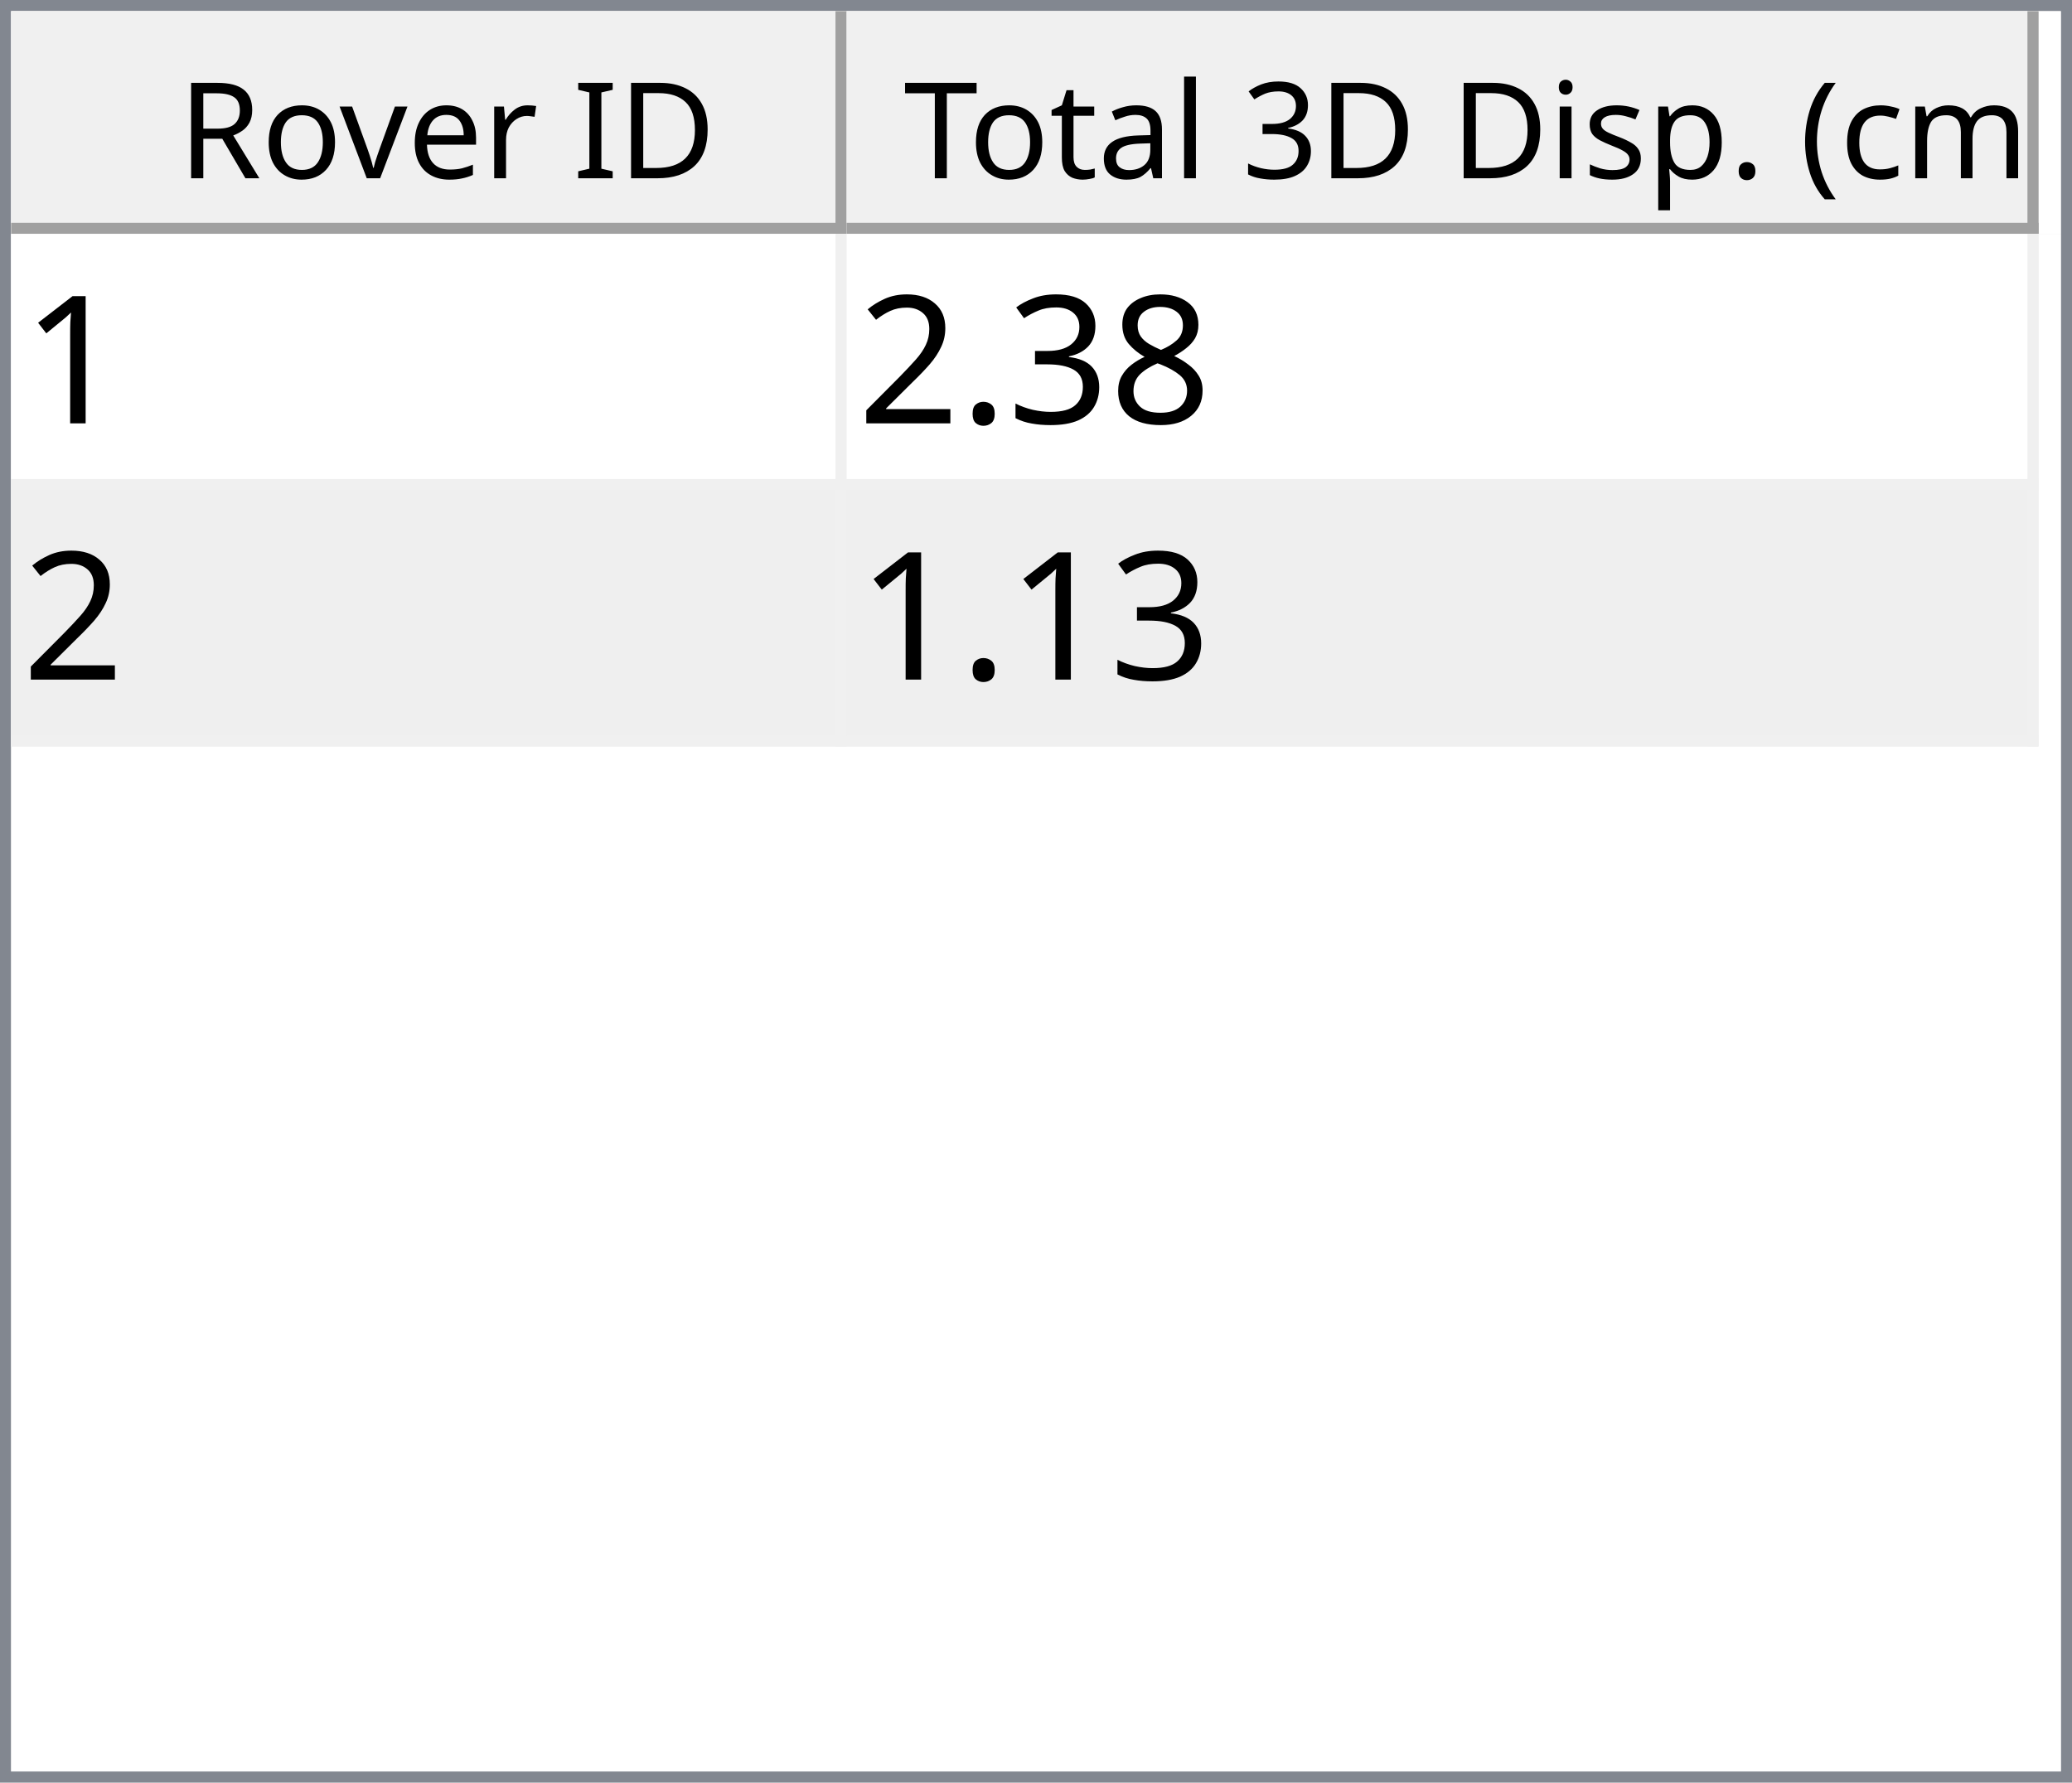
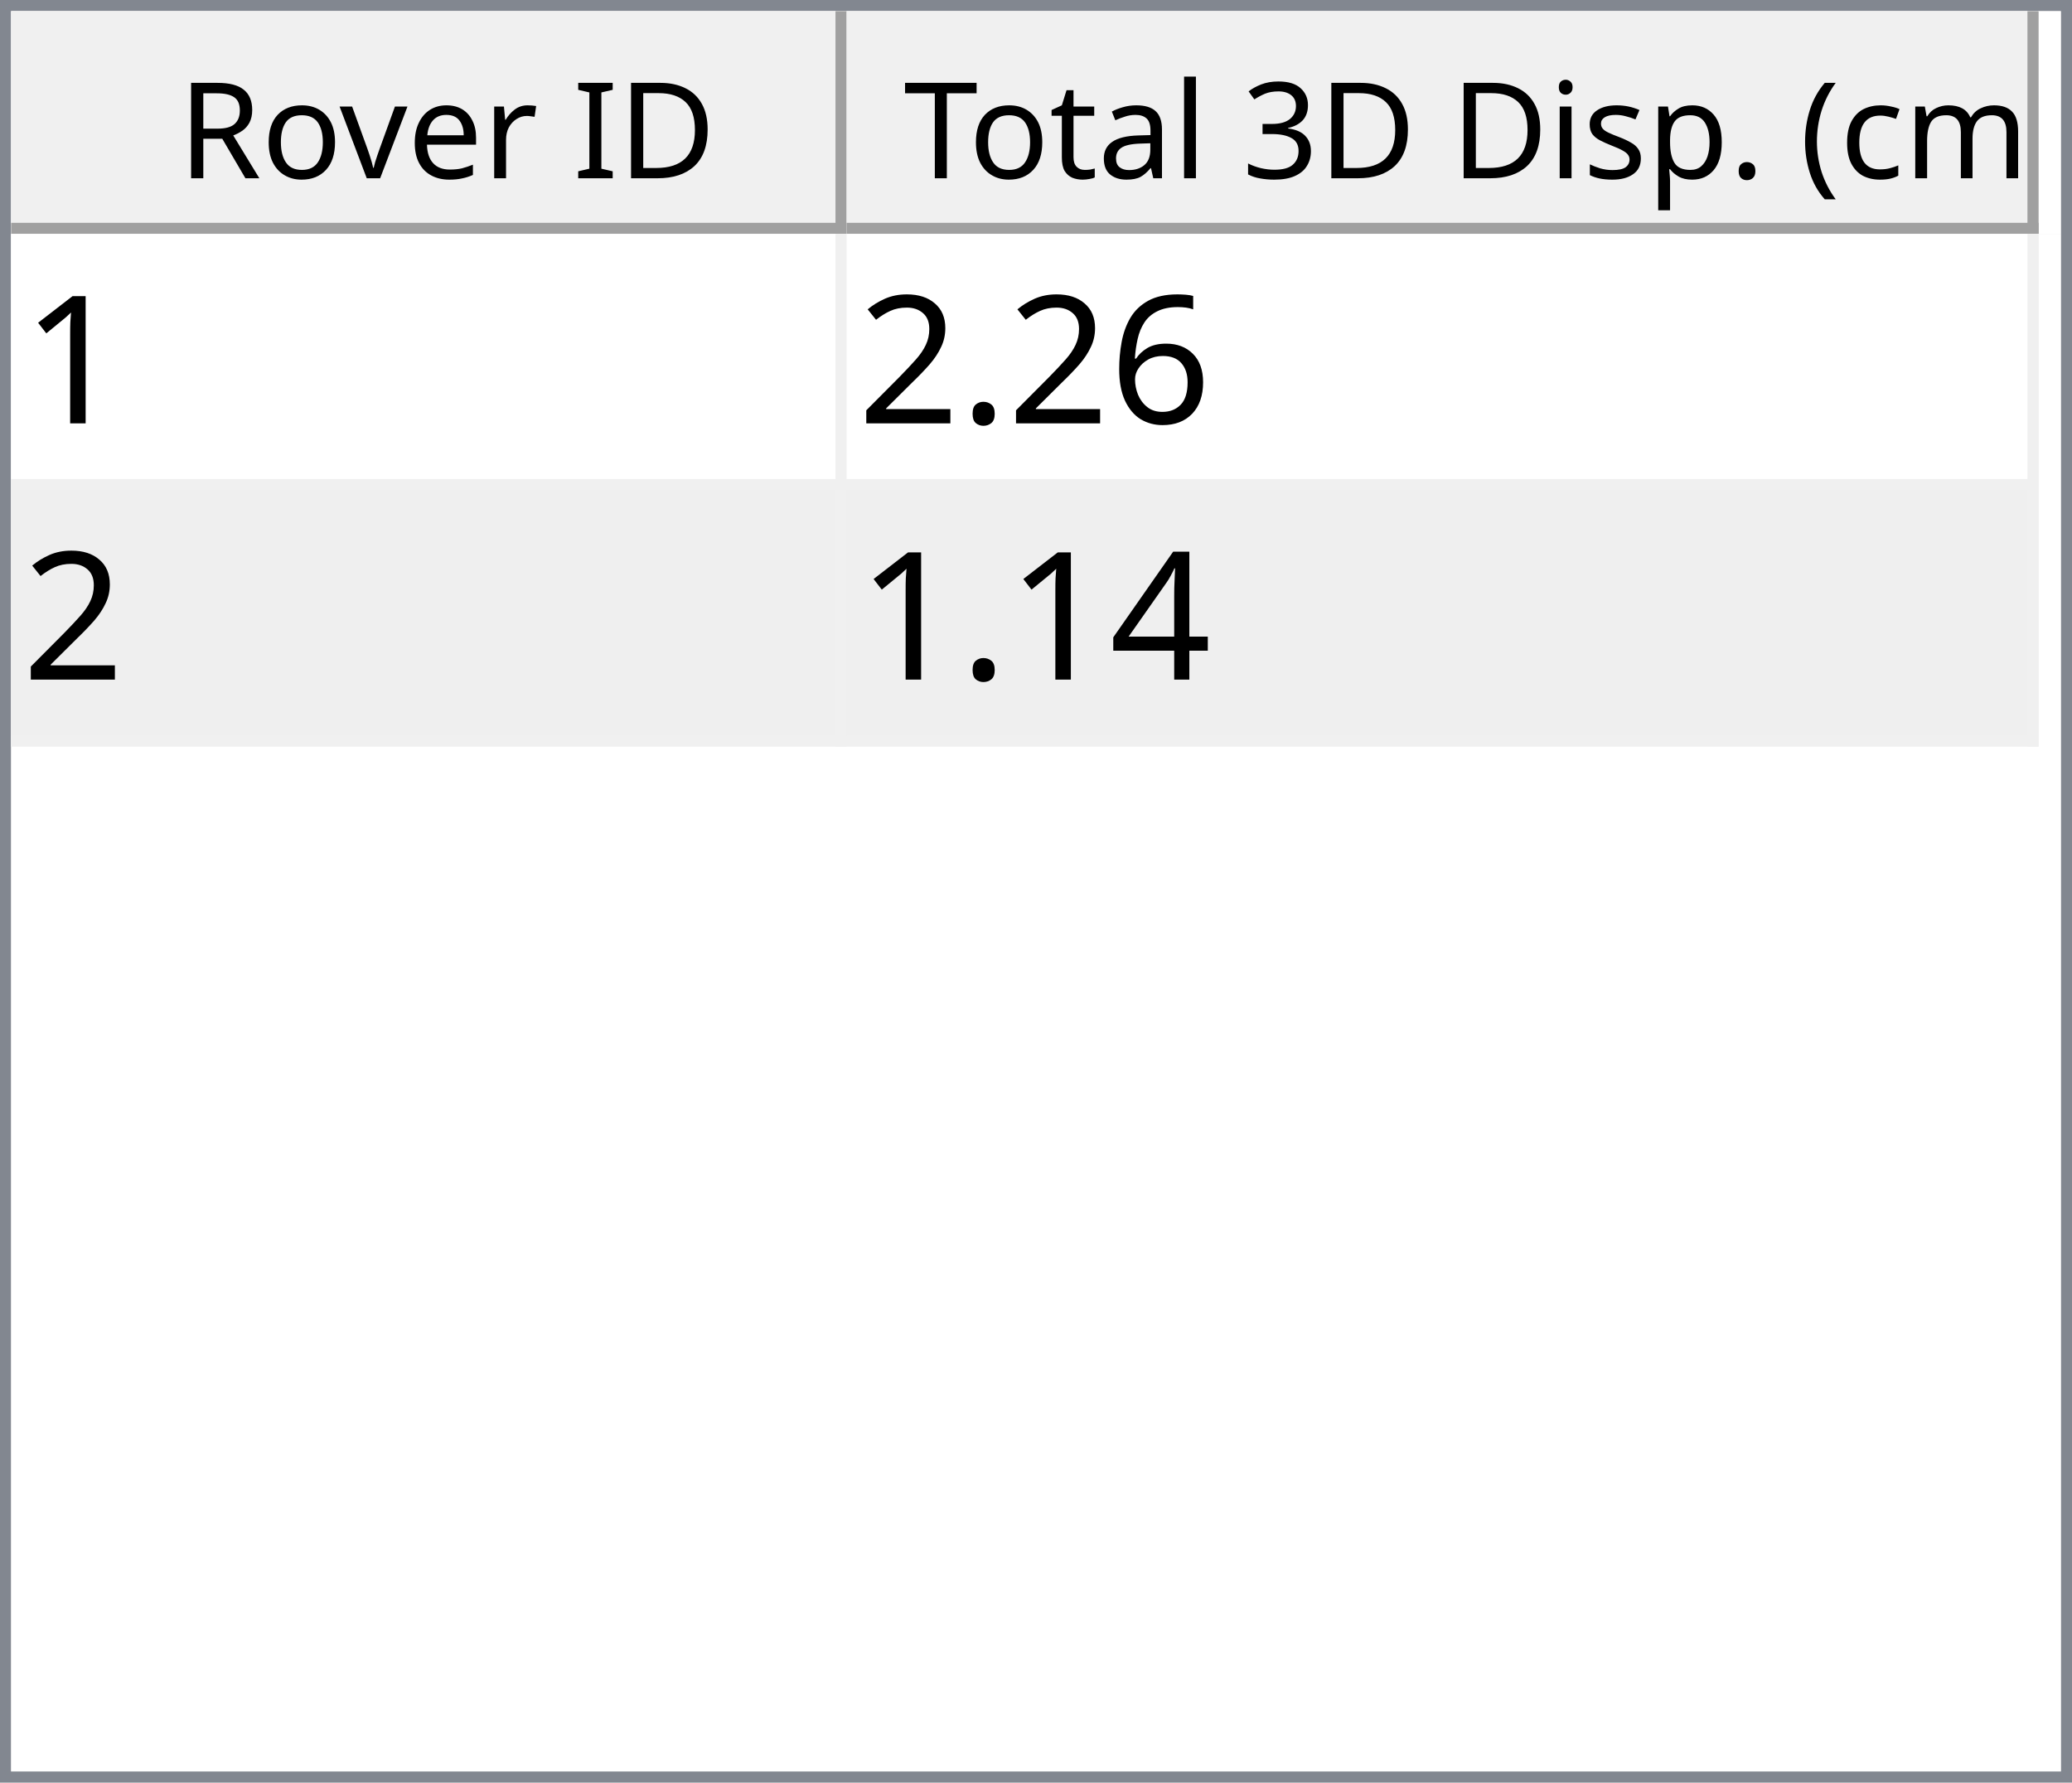
<svg xmlns="http://www.w3.org/2000/svg" style="fill-opacity:1; color-rendering:auto; color-interpolation:auto; text-rendering:auto; stroke:black; stroke-linecap:square; stroke-miterlimit:10; shape-rendering:auto; stroke-opacity:1; fill:black; stroke-dasharray:none; font-weight:normal; stroke-width:1; font-family:'Dialog'; font-style:normal; stroke-linejoin:miter; font-size:12px; stroke-dashoffset:0; image-rendering:auto;" width="186" height="160">
  <defs id="genericDefs" />
  <g>
    <defs id="defs1">
      <clipPath clipPathUnits="userSpaceOnUse" id="clipPath1">
        <path d="M0 0 L186 0 L186 160 L0 160 L0 0 Z" />
      </clipPath>
      <clipPath clipPathUnits="userSpaceOnUse" id="clipPath2">
        <path d="M0 0 L0 160 L186 160 L186 0 Z" />
      </clipPath>
      <clipPath clipPathUnits="userSpaceOnUse" id="clipPath3">
        <path d="M0 0 L0 20 L184 20 L184 0 Z" />
      </clipPath>
      <clipPath clipPathUnits="userSpaceOnUse" id="clipPath4">
        <path d="M0 0 L0 20 L75 20 L75 0 Z" />
      </clipPath>
      <clipPath clipPathUnits="userSpaceOnUse" id="clipPath5">
        <path d="M1 1 L1 19 L74 19 L74 1 Z" />
      </clipPath>
      <clipPath clipPathUnits="userSpaceOnUse" id="clipPath6">
        <path d="M0 0 L0 18 L73 18 L73 0 Z" />
      </clipPath>
      <clipPath clipPathUnits="userSpaceOnUse" id="clipPath7">
        <path d="M-0.5 -0.5 L-0.5 19.5 L74.5 19.5 L74.5 -0.5 Z" />
      </clipPath>
      <clipPath clipPathUnits="userSpaceOnUse" id="clipPath8">
        <path d="M0 0 L0 20 L107 20 L107 0 Z" />
      </clipPath>
      <clipPath clipPathUnits="userSpaceOnUse" id="clipPath9">
        <path d="M1 1 L1 19 L106 19 L106 1 Z" />
      </clipPath>
      <clipPath clipPathUnits="userSpaceOnUse" id="clipPath10">
        <path d="M0 0 L0 18 L105 18 L105 0 Z" />
      </clipPath>
      <clipPath clipPathUnits="userSpaceOnUse" id="clipPath11">
        <path d="M-0.5 -0.5 L-0.5 19.5 L106.5 19.5 L106.5 -0.5 Z" />
      </clipPath>
      <clipPath clipPathUnits="userSpaceOnUse" id="clipPath12">
        <path d="M0 0 L0 138 L184 138 L184 0 Z" />
      </clipPath>
      <clipPath clipPathUnits="userSpaceOnUse" id="clipPath13">
        <path d="M0 0 L0 46 L182 46 L182 0 Z" />
      </clipPath>
      <clipPath clipPathUnits="userSpaceOnUse" id="clipPath14">
        <path d="M-0.5 -0.5 L-0.5 45.5 L181.5 45.5 L181.5 -0.5 Z" />
      </clipPath>
      <clipPath clipPathUnits="userSpaceOnUse" id="clipPath15">
        <path d="M0 0 L0 22 L74 22 L74 0 Z" />
      </clipPath>
      <clipPath clipPathUnits="userSpaceOnUse" id="clipPath16">
        <path d="M0 0 L0 22 L106 22 L106 0 Z" />
      </clipPath>
      <font horiz-adv-x="64.551" id="font1">
        <font-face ascent="107.91" descent="25.098" units-per-em="100" style="font-style:normal; font-family:Segoe UI; font-weight:normal;" />
        <missing-glyph horiz-adv-x="64.551" d="M8.109 0 L8.109 68.266 L56.453 68.266 L56.453 0 L8.109 0 ZM15.328 7.234 L49.219 7.234 L49.219 61.031 L15.328 61.031 L15.328 7.234 Z" />
        <glyph unicode="D" horiz-adv-x="70.117" d="M9.188 0 L9.188 70.016 L28.516 70.016 Q65.531 70.016 65.531 35.891 Q65.531 19.672 55.25 9.836 Q44.969 0 27.734 0 L9.188 0 ZM17.391 62.594 L17.391 7.422 L27.828 7.422 Q41.609 7.422 49.273 14.797 Q56.938 22.172 56.938 35.688 Q56.938 62.594 28.328 62.594 L17.391 62.594 Z" />
        <glyph unicode="I" horiz-adv-x="26.611" d="M17.391 0 L9.188 0 L9.188 70.016 L17.391 70.016 L17.391 0 Z" />
        <glyph unicode=" " horiz-adv-x="27.393" d="" />
        <glyph unicode="r" horiz-adv-x="34.766" d="M34.188 41.891 Q32.078 43.5 28.125 43.5 Q23 43.5 19.555 38.672 Q16.109 33.844 16.109 25.484 L16.109 0 L8.109 0 L8.109 50 L16.109 50 L16.109 39.703 L16.312 39.703 Q18.016 44.969 21.531 47.922 Q25.047 50.875 29.391 50.875 Q32.516 50.875 34.188 50.203 L34.188 41.891 Z" />
        <glyph unicode="e" horiz-adv-x="52.295" d="M48.297 23 L12.984 23 Q13.188 14.656 17.484 10.109 Q21.781 5.562 29.297 5.562 Q37.75 5.562 44.828 11.141 L44.828 3.609 Q38.234 -1.172 27.391 -1.172 Q16.797 -1.172 10.742 5.641 Q4.688 12.453 4.688 24.812 Q4.688 36.469 11.305 43.82 Q17.922 51.172 27.734 51.172 Q37.547 51.172 42.922 44.828 Q48.297 38.484 48.297 27.203 L48.297 23 ZM40.094 29.781 Q40.047 36.719 36.75 40.578 Q33.453 44.438 27.594 44.438 Q21.922 44.438 17.969 40.383 Q14.016 36.328 13.094 29.781 L40.094 29.781 Z" />
        <glyph unicode="v" horiz-adv-x="47.9" d="M47.406 50 L27.484 0 L19.625 0 L0.688 50 L9.469 50 L22.172 13.672 Q23.578 9.672 23.922 6.688 L24.125 6.688 Q24.609 10.453 25.688 13.484 L38.969 50 L47.406 50 Z" />
        <glyph unicode="o" horiz-adv-x="58.594" d="M29 -1.172 Q17.922 -1.172 11.305 5.836 Q4.688 12.844 4.688 24.422 Q4.688 37.016 11.57 44.094 Q18.453 51.172 30.172 51.172 Q41.359 51.172 47.633 44.289 Q53.906 37.406 53.906 25.203 Q53.906 13.234 47.141 6.031 Q40.375 -1.172 29 -1.172 ZM29.594 44.438 Q21.875 44.438 17.383 39.188 Q12.891 33.938 12.891 24.703 Q12.891 15.828 17.43 10.695 Q21.969 5.562 29.594 5.562 Q37.359 5.562 41.531 10.594 Q45.703 15.625 45.703 24.906 Q45.703 34.281 41.531 39.359 Q37.359 44.438 29.594 44.438 Z" />
        <glyph unicode="R" horiz-adv-x="59.814" d="M59.375 0 L49.609 0 L37.891 19.625 Q36.281 22.359 34.766 24.289 Q33.25 26.219 31.664 27.438 Q30.078 28.656 28.25 29.219 Q26.422 29.781 24.125 29.781 L17.391 29.781 L17.391 0 L9.188 0 L9.188 70.016 L30.078 70.016 Q34.672 70.016 38.555 68.867 Q42.438 67.719 45.289 65.375 Q48.141 63.031 49.758 59.547 Q51.375 56.062 51.375 51.375 Q51.375 47.703 50.273 44.656 Q49.172 41.609 47.148 39.211 Q45.125 36.812 42.266 35.133 Q39.406 33.453 35.844 32.516 L35.844 32.328 Q37.594 31.547 38.891 30.547 Q40.188 29.547 41.359 28.18 Q42.531 26.812 43.68 25.078 Q44.828 23.344 46.234 21.047 L59.375 0 ZM17.391 62.594 L17.391 37.203 L28.516 37.203 Q31.594 37.203 34.203 38.133 Q36.812 39.062 38.719 40.797 Q40.625 42.531 41.703 45.047 Q42.781 47.562 42.781 50.688 Q42.781 56.297 39.141 59.445 Q35.5 62.594 28.609 62.594 L17.391 62.594 Z" />
        <glyph unicode=")" horiz-adv-x="30.176" d="M8.297 -15.922 L1.172 -15.922 Q16.406 2.344 16.406 26.812 Q16.406 51.469 1.078 70.016 L8.297 70.016 Q23.531 52.156 23.531 26.703 Q23.531 1.375 8.297 -15.922 Z" />
        <glyph unicode="m" horiz-adv-x="86.133" d="M79.109 0 L71.094 0 L71.094 28.719 Q71.094 37.016 68.531 40.727 Q65.969 44.438 59.906 44.438 Q54.781 44.438 51.195 39.75 Q47.609 35.062 47.609 28.516 L47.609 0 L39.594 0 L39.594 29.688 Q39.594 44.438 28.219 44.438 Q22.953 44.438 19.531 40.016 Q16.109 35.594 16.109 28.516 L16.109 0 L8.109 0 L8.109 50 L16.109 50 L16.109 42.094 L16.312 42.094 Q21.625 51.172 31.844 51.172 Q36.969 51.172 40.773 48.312 Q44.578 45.453 46 40.828 Q51.562 51.172 62.594 51.172 Q79.109 51.172 79.109 30.812 L79.109 0 Z" />
        <glyph unicode="c" horiz-adv-x="46.191" d="M42.188 2.297 Q36.422 -1.172 28.516 -1.172 Q17.828 -1.172 11.258 5.789 Q4.688 12.75 4.688 23.828 Q4.688 36.188 11.766 43.68 Q18.844 51.172 30.672 51.172 Q37.25 51.172 42.281 48.734 L42.281 40.531 Q36.719 44.438 30.375 44.438 Q22.703 44.438 17.797 38.945 Q12.891 33.453 12.891 24.516 Q12.891 15.719 17.508 10.641 Q22.125 5.562 29.891 5.562 Q36.422 5.562 42.188 9.906 L42.188 2.297 Z" />
        <glyph unicode="(" horiz-adv-x="30.176" d="M29.109 -15.922 L21.969 -15.922 Q6.844 1.375 6.844 26.703 Q6.844 52.156 21.969 70.016 L29.203 70.016 Q13.875 51.469 13.875 26.812 Q13.875 2.344 29.109 -15.922 Z" />
        <glyph unicode="." horiz-adv-x="21.68" d="M10.891 -1.078 Q8.641 -1.078 7.055 0.539 Q5.469 2.156 5.469 4.391 Q5.469 6.641 7.055 8.273 Q8.641 9.906 10.891 9.906 Q13.188 9.906 14.797 8.273 Q16.406 6.641 16.406 4.391 Q16.406 2.156 14.797 0.539 Q13.188 -1.078 10.891 -1.078 Z" />
        <glyph unicode="p" horiz-adv-x="58.789" d="M16.312 7.234 L16.109 7.234 L16.109 -23 L8.109 -23 L8.109 50 L16.109 50 L16.109 41.219 L16.312 41.219 Q22.219 51.172 33.594 51.172 Q43.266 51.172 48.688 44.461 Q54.109 37.75 54.109 26.469 Q54.109 13.922 48 6.375 Q41.891 -1.172 31.297 -1.172 Q21.578 -1.172 16.312 7.234 ZM16.109 27.391 L16.109 20.406 Q16.109 14.203 20.141 9.883 Q24.172 5.562 30.375 5.562 Q37.641 5.562 41.773 11.133 Q45.906 16.703 45.906 26.609 Q45.906 34.969 42.047 39.703 Q38.188 44.438 31.594 44.438 Q24.609 44.438 20.359 39.578 Q16.109 34.719 16.109 27.391 Z" />
        <glyph unicode="s" horiz-adv-x="42.432" d="M5.078 1.812 L5.078 10.406 Q11.625 5.562 19.484 5.562 Q30.031 5.562 30.031 12.594 Q30.031 14.594 29.125 15.992 Q28.219 17.391 26.68 18.461 Q25.141 19.531 23.07 20.383 Q21 21.234 18.609 22.172 Q15.281 23.484 12.766 24.828 Q10.25 26.172 8.57 27.859 Q6.891 29.547 6.031 31.695 Q5.172 33.844 5.172 36.719 Q5.172 40.234 6.789 42.945 Q8.406 45.656 11.086 47.484 Q13.766 49.312 17.211 50.242 Q20.656 51.172 24.312 51.172 Q30.812 51.172 35.938 48.922 L35.938 40.828 Q30.422 44.438 23.25 44.438 Q21 44.438 19.195 43.922 Q17.391 43.406 16.094 42.477 Q14.797 41.547 14.086 40.258 Q13.375 38.969 13.375 37.406 Q13.375 35.453 14.086 34.133 Q14.797 32.812 16.164 31.789 Q17.531 30.766 19.484 29.938 Q21.438 29.109 23.922 28.125 Q27.25 26.859 29.883 25.516 Q32.516 24.172 34.375 22.484 Q36.234 20.797 37.234 18.602 Q38.234 16.406 38.234 13.375 Q38.234 9.672 36.602 6.938 Q34.969 4.203 32.234 2.398 Q29.5 0.594 25.93 -0.289 Q22.359 -1.172 18.453 -1.172 Q10.75 -1.172 5.078 1.812 Z" />
        <glyph unicode="i" horiz-adv-x="24.219" d="M12.203 62.703 Q10.062 62.703 8.547 64.164 Q7.031 65.625 7.031 67.875 Q7.031 70.125 8.547 71.609 Q10.062 73.094 12.203 73.094 Q14.406 73.094 15.945 71.609 Q17.484 70.125 17.484 67.875 Q17.484 65.719 15.945 64.211 Q14.406 62.703 12.203 62.703 ZM16.109 0 L8.109 0 L8.109 50 L16.109 50 L16.109 0 Z" />
        <glyph unicode="3" horiz-adv-x="53.906" d="M46.531 19.828 Q46.531 15.094 44.75 11.211 Q42.969 7.328 39.719 4.57 Q36.469 1.812 31.93 0.297 Q27.391 -1.219 21.922 -1.219 Q11.922 -1.219 6 2.594 L6 11.188 Q13.094 5.609 22.219 5.609 Q25.875 5.609 28.828 6.539 Q31.781 7.469 33.906 9.227 Q36.031 10.984 37.18 13.477 Q38.328 15.969 38.328 19.094 Q38.328 32.812 18.797 32.812 L12.984 32.812 L12.984 39.594 L18.5 39.594 Q35.797 39.594 35.797 52.484 Q35.797 64.406 22.609 64.406 Q15.188 64.406 8.688 59.422 L8.688 67.188 Q15.375 71.188 24.609 71.188 Q29 71.188 32.57 69.969 Q36.141 68.75 38.68 66.555 Q41.219 64.359 42.609 61.281 Q44 58.203 44 54.5 Q44 40.672 30.031 36.719 L30.031 36.531 Q33.594 36.141 36.625 34.797 Q39.656 33.453 41.852 31.305 Q44.047 29.156 45.289 26.25 Q46.531 23.344 46.531 19.828 Z" />
        <glyph unicode="l" horiz-adv-x="24.219" d="M16.109 0 L8.109 0 L8.109 74.031 L16.109 74.031 L16.109 0 Z" />
        <glyph unicode="a" horiz-adv-x="50.879" d="M43.891 0 L35.891 0 L35.891 7.812 L35.688 7.812 Q30.469 -1.172 20.312 -1.172 Q12.844 -1.172 8.617 2.781 Q4.391 6.734 4.391 13.281 Q4.391 27.297 20.906 29.594 L35.891 31.688 Q35.891 44.438 25.594 44.438 Q16.547 44.438 9.281 38.281 L9.281 46.484 Q16.656 51.172 26.266 51.172 Q43.891 51.172 43.891 32.516 L43.891 0 ZM35.891 25.297 L23.828 23.641 Q18.266 22.859 15.43 20.875 Q12.594 18.891 12.594 13.875 Q12.594 10.203 15.211 7.883 Q17.828 5.562 22.172 5.562 Q28.125 5.562 32.008 9.742 Q35.891 13.922 35.891 20.312 L35.891 25.297 Z" />
        <glyph unicode="t" horiz-adv-x="33.887" d="M31.297 0.484 Q28.469 -1.078 23.828 -1.078 Q10.688 -1.078 10.688 13.578 L10.688 43.172 L2.094 43.172 L2.094 50 L10.688 50 L10.688 62.203 L18.703 64.797 L18.703 50 L31.297 50 L31.297 43.172 L18.703 43.172 L18.703 14.984 Q18.703 9.969 20.414 7.82 Q22.125 5.672 26.078 5.672 Q29.109 5.672 31.297 7.328 L31.297 0.484 Z" />
        <glyph unicode="T" horiz-adv-x="52.393" d="M50.594 62.594 L30.375 62.594 L30.375 0 L22.172 0 L22.172 62.594 L2 62.594 L2 70.016 L50.594 70.016 L50.594 62.594 Z" />
      </font>
      <font horiz-adv-x="75.0" id="font2">
        <font-face ascent="100.537" descent="21.973" units-per-em="100" style="font-style:normal; font-family:sans-serif; font-weight:normal;" />
        <missing-glyph horiz-adv-x="75.0" d="M12.5 0 L12.5 62.5 L62.5 62.5 L62.5 0 L12.5 0 ZM14.062 1.562 L60.938 1.562 L60.938 60.938 L14.062 60.938 L14.062 1.562 Z" />
        <glyph unicode="1" horiz-adv-x="55.615" d="M37.25 0 L28.469 0 L28.469 56 Q25.297 52.984 20.141 49.953 Q14.984 46.922 10.891 45.406 L10.891 53.906 Q18.266 57.375 23.781 62.305 Q29.297 67.234 31.594 71.875 L37.25 71.875 L37.25 0 Z" />
-         <glyph unicode="8" horiz-adv-x="55.615" d="M17.672 38.812 Q12.203 40.828 9.57 44.539 Q6.938 48.25 6.938 53.422 Q6.938 61.234 12.555 66.555 Q18.172 71.875 27.484 71.875 Q36.859 71.875 42.578 66.43 Q48.297 60.984 48.297 53.172 Q48.297 48.188 45.68 44.508 Q43.062 40.828 37.75 38.812 Q44.344 36.672 47.781 31.883 Q51.219 27.094 51.219 20.453 Q51.219 11.281 44.727 5.031 Q38.234 -1.219 27.641 -1.219 Q17.047 -1.219 10.547 5.055 Q4.047 11.328 4.047 20.703 Q4.047 27.688 7.594 32.398 Q11.141 37.109 17.672 38.812 ZM15.922 53.719 Q15.922 48.641 19.195 45.414 Q22.469 42.188 27.688 42.188 Q32.766 42.188 36.016 45.383 Q39.266 48.578 39.266 53.219 Q39.266 58.062 35.914 61.359 Q32.562 64.656 27.594 64.656 Q22.562 64.656 19.242 61.43 Q15.922 58.203 15.922 53.719 ZM13.094 20.656 Q13.094 16.891 14.875 13.375 Q16.656 9.859 20.172 7.93 Q23.688 6 27.734 6 Q34.031 6 38.133 10.055 Q42.234 14.109 42.234 20.359 Q42.234 26.703 38.016 30.859 Q33.797 35.016 27.438 35.016 Q21.234 35.016 17.164 30.914 Q13.094 26.812 13.094 20.656 Z" />
-         <glyph unicode="3" horiz-adv-x="55.615" d="M4.203 18.891 L12.984 20.062 Q14.5 12.594 18.141 9.297 Q21.781 6 27 6 Q33.203 6 37.477 10.297 Q41.75 14.594 41.75 20.953 Q41.75 27 37.797 30.93 Q33.844 34.859 27.734 34.859 Q25.25 34.859 21.531 33.891 L22.516 41.609 Q23.391 41.5 23.922 41.5 Q29.547 41.5 34.039 44.43 Q38.531 47.359 38.531 53.469 Q38.531 58.297 35.258 61.477 Q31.984 64.656 26.812 64.656 Q21.688 64.656 18.266 61.43 Q14.844 58.203 13.875 51.766 L5.078 53.328 Q6.688 62.156 12.398 67.016 Q18.109 71.875 26.609 71.875 Q32.469 71.875 37.398 69.359 Q42.328 66.844 44.945 62.5 Q47.562 58.156 47.562 53.266 Q47.562 48.641 45.07 44.828 Q42.578 41.016 37.703 38.766 Q44.047 37.312 47.562 32.695 Q51.078 28.078 51.078 21.141 Q51.078 11.766 44.242 5.25 Q37.406 -1.266 26.953 -1.266 Q17.531 -1.266 11.305 4.352 Q5.078 9.969 4.203 18.891 Z" />
+         <glyph unicode="6" horiz-adv-x="55.615" d="M49.75 54.047 L41.016 53.375 Q39.844 58.547 37.703 60.891 Q34.125 64.656 28.906 64.656 Q24.703 64.656 21.531 62.312 Q17.391 59.281 14.992 53.469 Q12.594 47.656 12.5 36.922 Q15.672 41.75 20.266 44.094 Q24.859 46.438 29.891 46.438 Q38.672 46.438 44.852 39.969 Q51.031 33.5 51.031 23.25 Q51.031 16.5 48.125 10.719 Q45.219 4.938 40.141 1.859 Q35.062 -1.219 28.609 -1.219 Q17.625 -1.219 10.695 6.859 Q3.766 14.938 3.766 33.5 Q3.766 54.25 11.422 63.672 Q18.109 71.875 29.438 71.875 Q37.891 71.875 43.289 67.141 Q48.688 62.406 49.75 54.047 ZM13.875 23.188 Q13.875 18.656 15.797 14.508 Q17.719 10.359 21.188 8.18 Q24.656 6 28.469 6 Q34.031 6 38.039 10.492 Q42.047 14.984 42.047 22.703 Q42.047 30.125 38.086 34.398 Q34.125 38.672 28.125 38.672 Q22.172 38.672 18.023 34.398 Q13.875 30.125 13.875 23.188 Z" />
        <glyph unicode="." horiz-adv-x="27.783" d="M9.078 0 L9.078 10.016 L19.094 10.016 L19.094 0 L9.078 0 Z" />
        <glyph unicode="2" horiz-adv-x="55.615" d="M50.344 8.453 L50.344 0 L3.031 0 Q2.938 3.172 4.047 6.109 Q5.859 10.938 9.836 15.625 Q13.812 20.312 21.344 26.469 Q33.016 36.031 37.117 41.625 Q41.219 47.219 41.219 52.203 Q41.219 57.422 37.477 61.008 Q33.734 64.594 27.734 64.594 Q21.391 64.594 17.578 60.789 Q13.766 56.984 13.719 50.25 L4.688 51.172 Q5.609 61.281 11.664 66.578 Q17.719 71.875 27.938 71.875 Q38.234 71.875 44.242 66.164 Q50.25 60.453 50.25 52 Q50.25 47.703 48.492 43.555 Q46.734 39.406 42.656 34.812 Q38.578 30.219 29.109 22.219 Q21.188 15.578 18.945 13.211 Q16.703 10.844 15.234 8.453 L50.344 8.453 Z" />
+         <glyph unicode="4" horiz-adv-x="55.615" d="M32.328 0 L32.328 17.141 L1.266 17.141 L1.266 25.203 L33.938 71.578 L41.109 71.578 L41.109 25.203 L50.781 25.203 L50.781 17.141 L41.109 17.141 L41.109 0 L32.328 0 ZM32.328 25.203 L32.328 57.469 L9.906 25.203 L32.328 25.203 Z" />
      </font>
    </defs>
    <g style="fill:white; stroke:white;">
      <rect x="0" y="0" width="186" style="clip-path:url(#clipPath1); stroke:none;" height="160" />
    </g>
    <g style="fill:white; text-rendering:optimizeSpeed; color-rendering:optimizeSpeed; image-rendering:optimizeSpeed; shape-rendering:crispEdges; stroke:white; color-interpolation:sRGB;">
      <rect x="0" width="186" height="160" y="0" style="stroke:none;" />
      <path style="stroke:none;" d="M0 160 L186 160 L186 0 L0 0 Z" />
    </g>
    <g style="fill:rgb(240,240,240); font-family:'Segoe UI'; stroke:rgb(240,240,240);">
      <rect x="0" y="0" width="186" style="clip-path:url(#clipPath2); stroke:none;" height="160" />
    </g>
    <g style="fill:rgb(130,135,144); font-family:'Segoe UI'; stroke:rgb(130,135,144);">
      <path d="M0 0 L186 0 L186 160 L0 160 L0 0 ZM1 1 L185 1 L185 159 L1 159 L1 1 Z" style="fill-rule:evenodd; clip-path:url(#clipPath2); stroke:none;" />
    </g>
    <g style="fill:white; font-family:'Segoe UI'; stroke:white;" transform="translate(1,1)">
      <rect x="0" y="0" width="184" style="clip-path:url(#clipPath3); stroke:none;" height="20" />
    </g>
    <g style="fill:rgb(240,240,240); font-family:'Segoe UI'; stroke:rgb(240,240,240);" transform="translate(1,1)">
      <rect x="0" y="0" width="75" style="clip-path:url(#clipPath4); stroke:none;" height="20" />
    </g>
    <g style="font-family:'Segoe UI';" transform="translate(2,2)">
      <text x="14" xml:space="preserve" y="14" style="clip-path:url(#clipPath6); stroke:none;">Rover ID</text>
    </g>
    <g style="fill:rgb(160,160,160); font-family:'Segoe UI'; stroke:rgb(160,160,160); stroke-linejoin:bevel;" transform="translate(1.5,1.5)">
      <line x1="74" x2="74" y1="0" style="fill:none; clip-path:url(#clipPath7);" y2="19" />
    </g>
    <g style="fill:rgb(160,160,160); font-family:'Segoe UI'; stroke:rgb(160,160,160); stroke-linejoin:bevel;" transform="matrix(1,0,0,1,1,1) translate(0.5,0.5)">
      <line x1="0" x2="74" y1="19" style="fill:none; clip-path:url(#clipPath7);" y2="19" />
    </g>
    <g style="fill:rgb(240,240,240); font-family:'Segoe UI'; stroke:rgb(240,240,240);" transform="translate(76,1)">
      <rect x="0" y="0" width="107" style="clip-path:url(#clipPath8); stroke:none;" height="20" />
    </g>
    <g style="font-family:'Segoe UI';" transform="translate(77,2)">
      <text x="1" xml:space="preserve" y="14" style="clip-path:url(#clipPath10); stroke:none;"> Total 3D Disp. (cm)</text>
    </g>
    <g style="fill:rgb(160,160,160); font-family:'Segoe UI'; stroke:rgb(160,160,160); stroke-linejoin:bevel;" transform="translate(76.5,1.5)">
      <line x1="106" x2="106" y1="0" style="fill:none; clip-path:url(#clipPath11);" y2="19" />
    </g>
    <g style="fill:rgb(160,160,160); font-family:'Segoe UI'; stroke:rgb(160,160,160); stroke-linejoin:bevel;" transform="matrix(1,0,0,1,76,1) translate(0.5,0.5)">
      <line x1="0" x2="106" y1="19" style="fill:none; clip-path:url(#clipPath11);" y2="19" />
    </g>
    <g style="fill:white; font-family:'Segoe UI'; stroke:white;" transform="translate(1,21)">
      <rect x="0" y="0" width="184" style="clip-path:url(#clipPath12); stroke:none;" height="138" />
    </g>
    <g style="fill:rgb(240,240,240); font-size:16px; font-family:sans-serif; stroke:rgb(240,240,240);" transform="translate(1,21)">
      <rect x="0" y="0" width="182" style="clip-path:url(#clipPath13); stroke:none;" height="46" />
      <line transform="translate(0.5,0.5)" x1="0" x2="181" y1="22" style="clip-path:url(#clipPath14); fill:none; stroke-linejoin:bevel;" y2="22" />
    </g>
    <g transform="matrix(1,0,0,1,1,21) translate(0.5,0.5)" style="fill:rgb(240,240,240); font-size:16px; font-family:sans-serif; stroke:rgb(240,240,240); stroke-linejoin:bevel;">
      <line x1="0" x2="181" y1="45" style="fill:none; clip-path:url(#clipPath14);" y2="45" />
    </g>
    <g transform="matrix(1,0,0,1,1,21) translate(0.5,0.5)" style="fill:rgb(240,240,240); font-size:16px; font-family:sans-serif; stroke:rgb(240,240,240); stroke-linejoin:bevel;">
      <line x1="74" x2="74" y1="0" style="fill:none; clip-path:url(#clipPath14);" y2="45" />
    </g>
    <g transform="matrix(1,0,0,1,1,21) translate(0.5,0.5)" style="fill:rgb(240,240,240); font-size:16px; font-family:sans-serif; stroke:rgb(240,240,240); stroke-linejoin:bevel;">
      <line x1="181" x2="181" y1="0" style="fill:none; clip-path:url(#clipPath14);" y2="45" />
    </g>
    <g style="fill:white; font-size:16px; font-family:sans-serif; stroke:white;" transform="matrix(1,0,0,1,1,21)">
      <rect x="0" y="0" width="74" style="clip-path:url(#clipPath15); stroke:none;" height="22" />
      <text x="1" y="17" style="fill:black; clip-path:url(#clipPath15); stroke:none;" xml:space="preserve">1</text>
    </g>
    <g style="fill:white; font-size:16px; font-family:sans-serif; stroke:white;" transform="matrix(1,0,0,1,1,21) translate(75,0)">
      <rect x="0" y="0" width="106" style="clip-path:url(#clipPath16); stroke:none;" height="22" />
-       <text x="1" y="17" style="fill:black; clip-path:url(#clipPath16); stroke:none;" xml:space="preserve">2.38</text>
+       <text x="1" y="17" style="fill:black; clip-path:url(#clipPath16); stroke:none;" xml:space="preserve">2.26</text>
    </g>
    <g style="fill:rgb(239,239,239); font-size:16px; font-family:sans-serif; stroke:rgb(239,239,239);" transform="matrix(1,0,0,1,1,21) translate(0,23)">
      <rect x="0" y="0" width="74" style="clip-path:url(#clipPath15); stroke:none;" height="22" />
      <text x="1" y="17" style="fill:black; clip-path:url(#clipPath15); stroke:none;" xml:space="preserve">2</text>
    </g>
    <g style="fill:rgb(239,239,239); font-size:16px; font-family:sans-serif; stroke:rgb(239,239,239);" transform="matrix(1,0,0,1,1,21) translate(75,23)">
      <rect x="0" y="0" width="106" style="clip-path:url(#clipPath16); stroke:none;" height="22" />
-       <text x="1" y="17" style="fill:black; clip-path:url(#clipPath16); stroke:none;" xml:space="preserve">1.13</text>
+       <text x="1" y="17" style="fill:black; clip-path:url(#clipPath16); stroke:none;" xml:space="preserve">1.14</text>
    </g>
  </g>
</svg>
